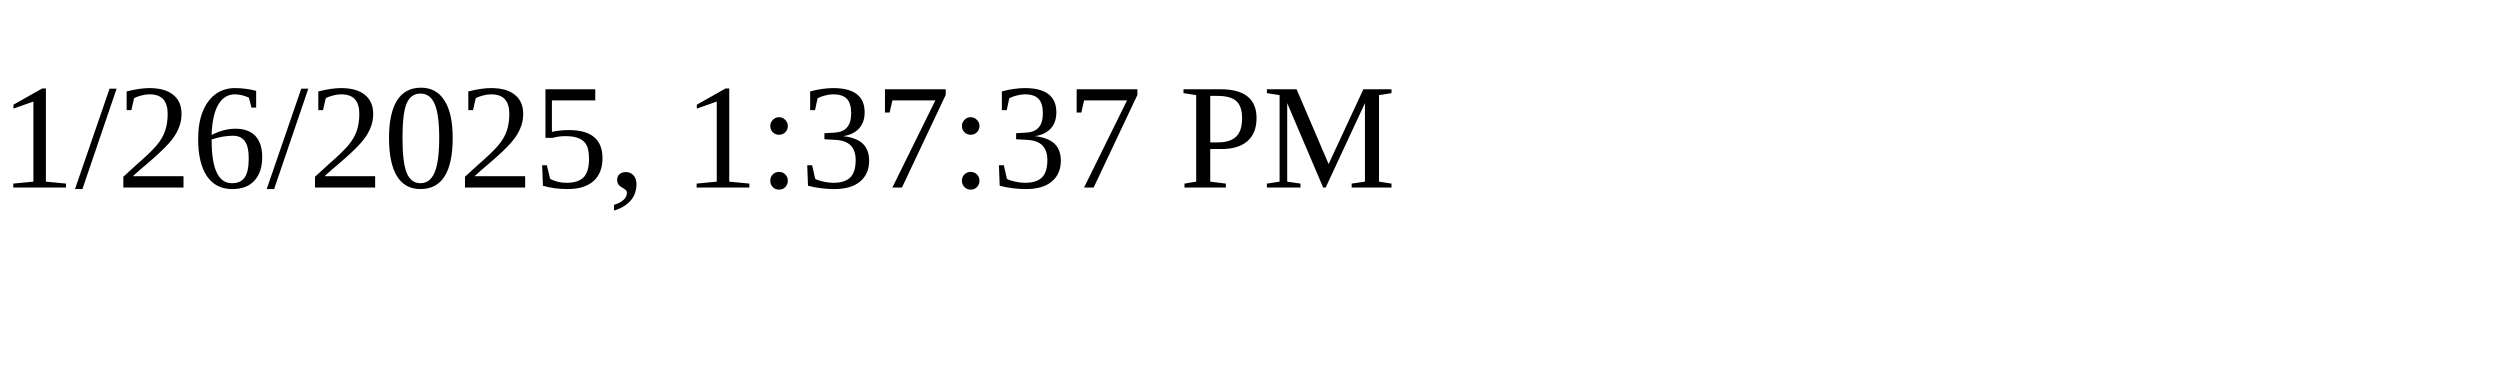
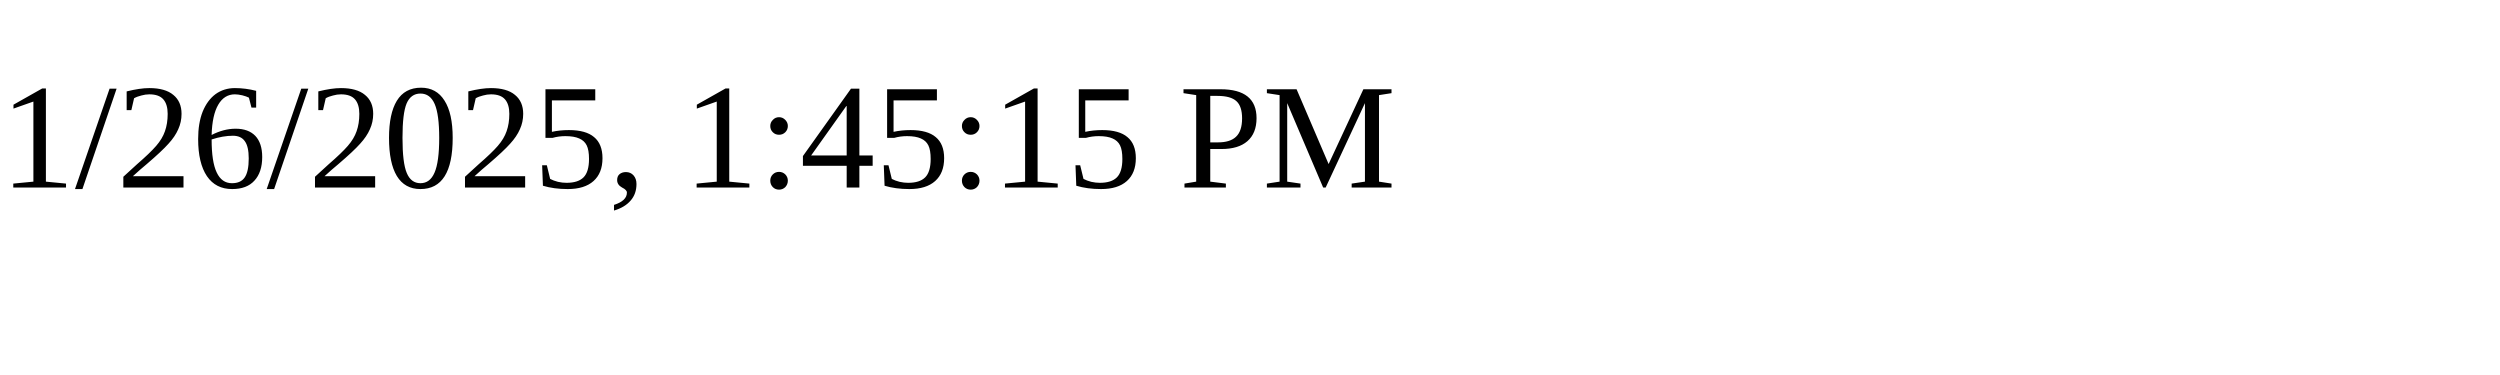
<svg xmlns="http://www.w3.org/2000/svg" height="30" width="200">
-   <text x="0" y="15">1/26/2025, 1:37:37 PM</text>
+   <text x="0" y="15">1/26/2025, 1:45:15 PM</text>
</svg>
